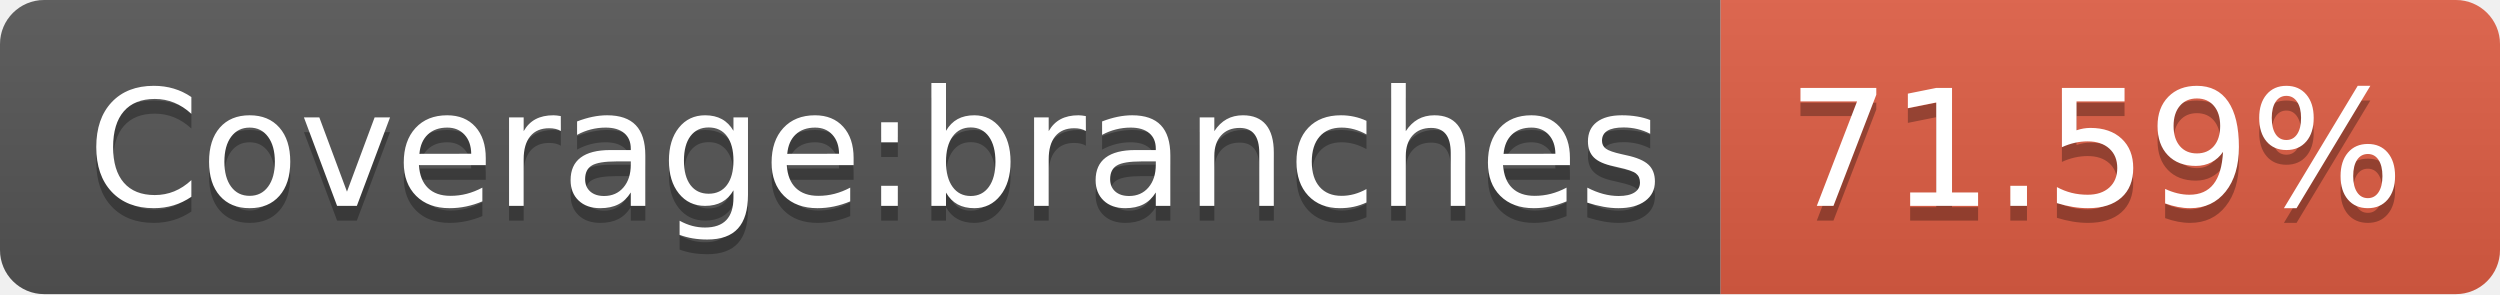
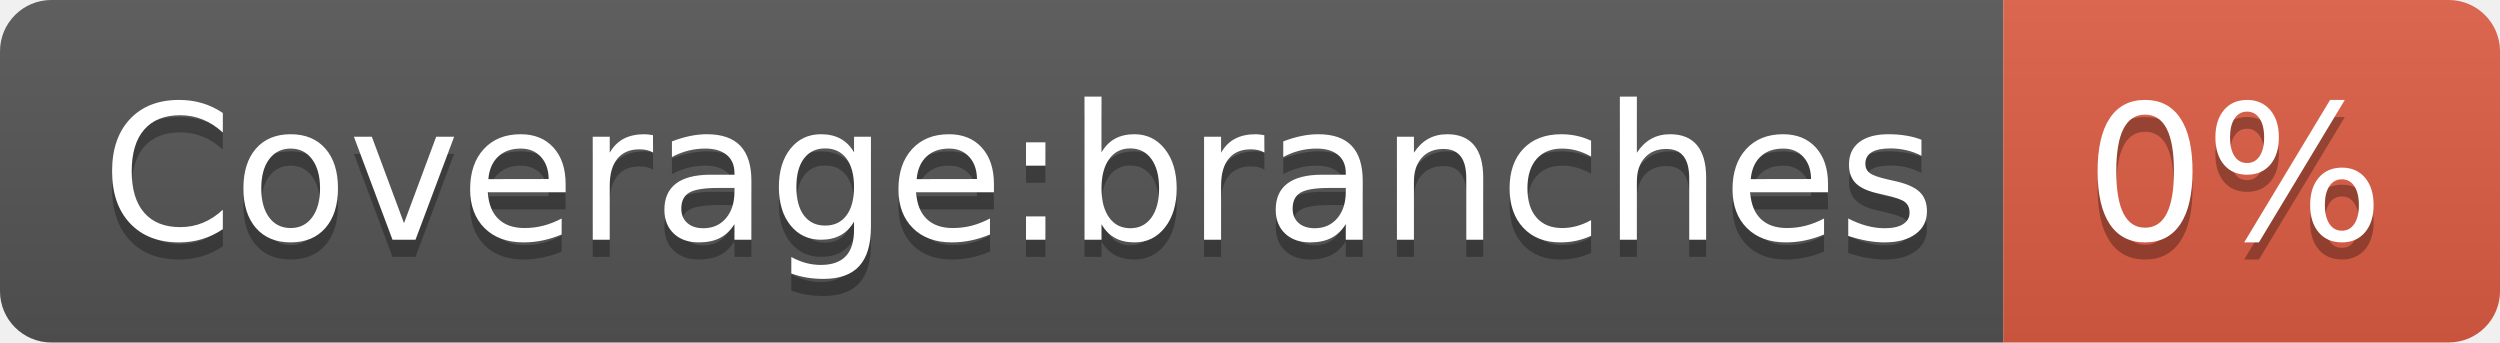
- <svg xmlns="http://www.w3.org/2000/svg" width="170" height="20" role="img" aria-label="Coverage:branches: 71.59%">
+ <svg xmlns="http://www.w3.org/2000/svg" width="146" height="20" role="img" aria-label="Coverage:branches: 0%">
  <linearGradient id="s" x2="0" y2="100%">
    <stop offset="0" stop-color="#bbb" stop-opacity=".1" />
    <stop offset="1" stop-opacity=".1" />
  </linearGradient>
  <clipPath id="r">
-     <rect width="170" height="20" rx="3" fill="#fff" />
+     <rect width="146" height="20" rx="3" fill="#fff" />
  </clipPath>
  <g clip-path="url(#r)">
    <rect width="117" height="20" fill="#555" />
-     <rect x="117" width="53" height="20" fill="#e05d44" />
-     <rect width="170" height="20" fill="url(#s)" />
+     <rect x="117" width="29" height="20" fill="#e05d44" />
+     <rect width="146" height="20" fill="url(#s)" />
  </g>
  <g fill="#fff" text-anchor="middle" font-family="Verdana,Geneva,DejaVu Sans,sans-serif" text-rendering="geometricPrecision" font-size="110">
    <text aria-hidden="true" x="595" y="150" fill="#010101" fill-opacity=".3" transform="scale(.1)" textLength="1070">Coverage:branches</text>
    <text x="595" y="140" transform="scale(.1)" fill="#fff" textLength="1070">Coverage:branches</text>
-     <text aria-hidden="true" x="1425" y="150" fill="#010101" fill-opacity=".3" transform="scale(.1)" textLength="430">71.59%</text>
-     <text x="1425" y="140" transform="scale(.1)" fill="#fff" textLength="430">71.59%</text>
+     <text aria-hidden="true" x="1305" y="150" fill="#010101" fill-opacity=".3" transform="scale(.1)" textLength="190">0%</text>
+     <text x="1305" y="140" transform="scale(.1)" fill="#fff" textLength="190">0%</text>
  </g>
</svg>
